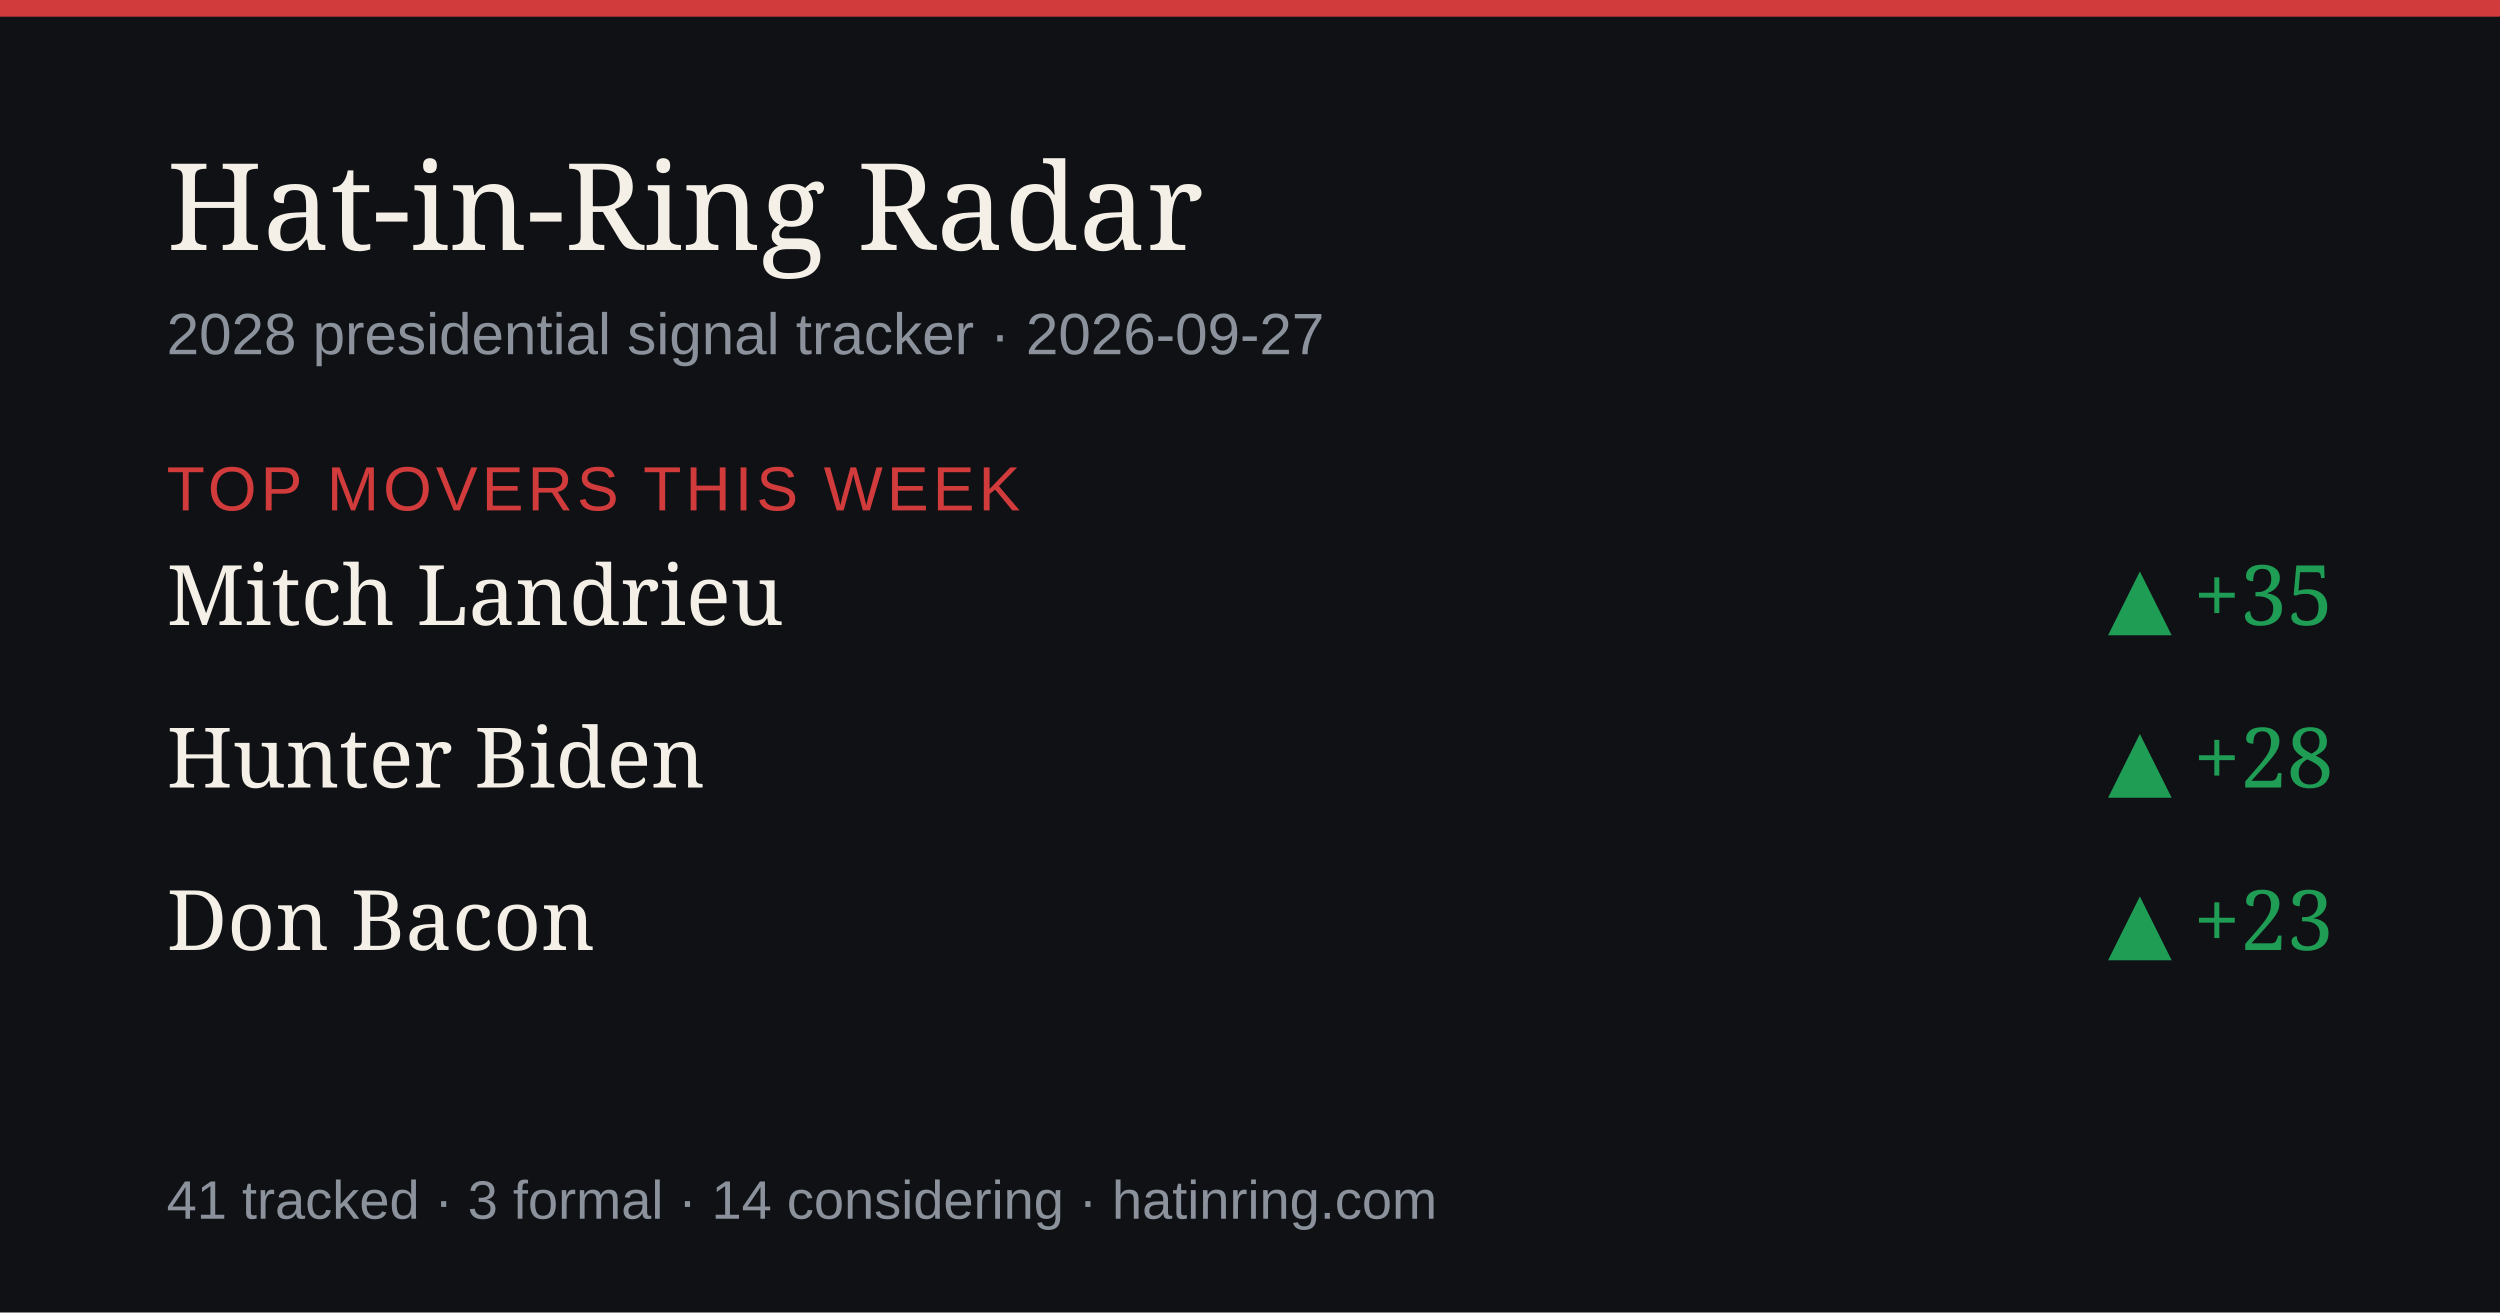
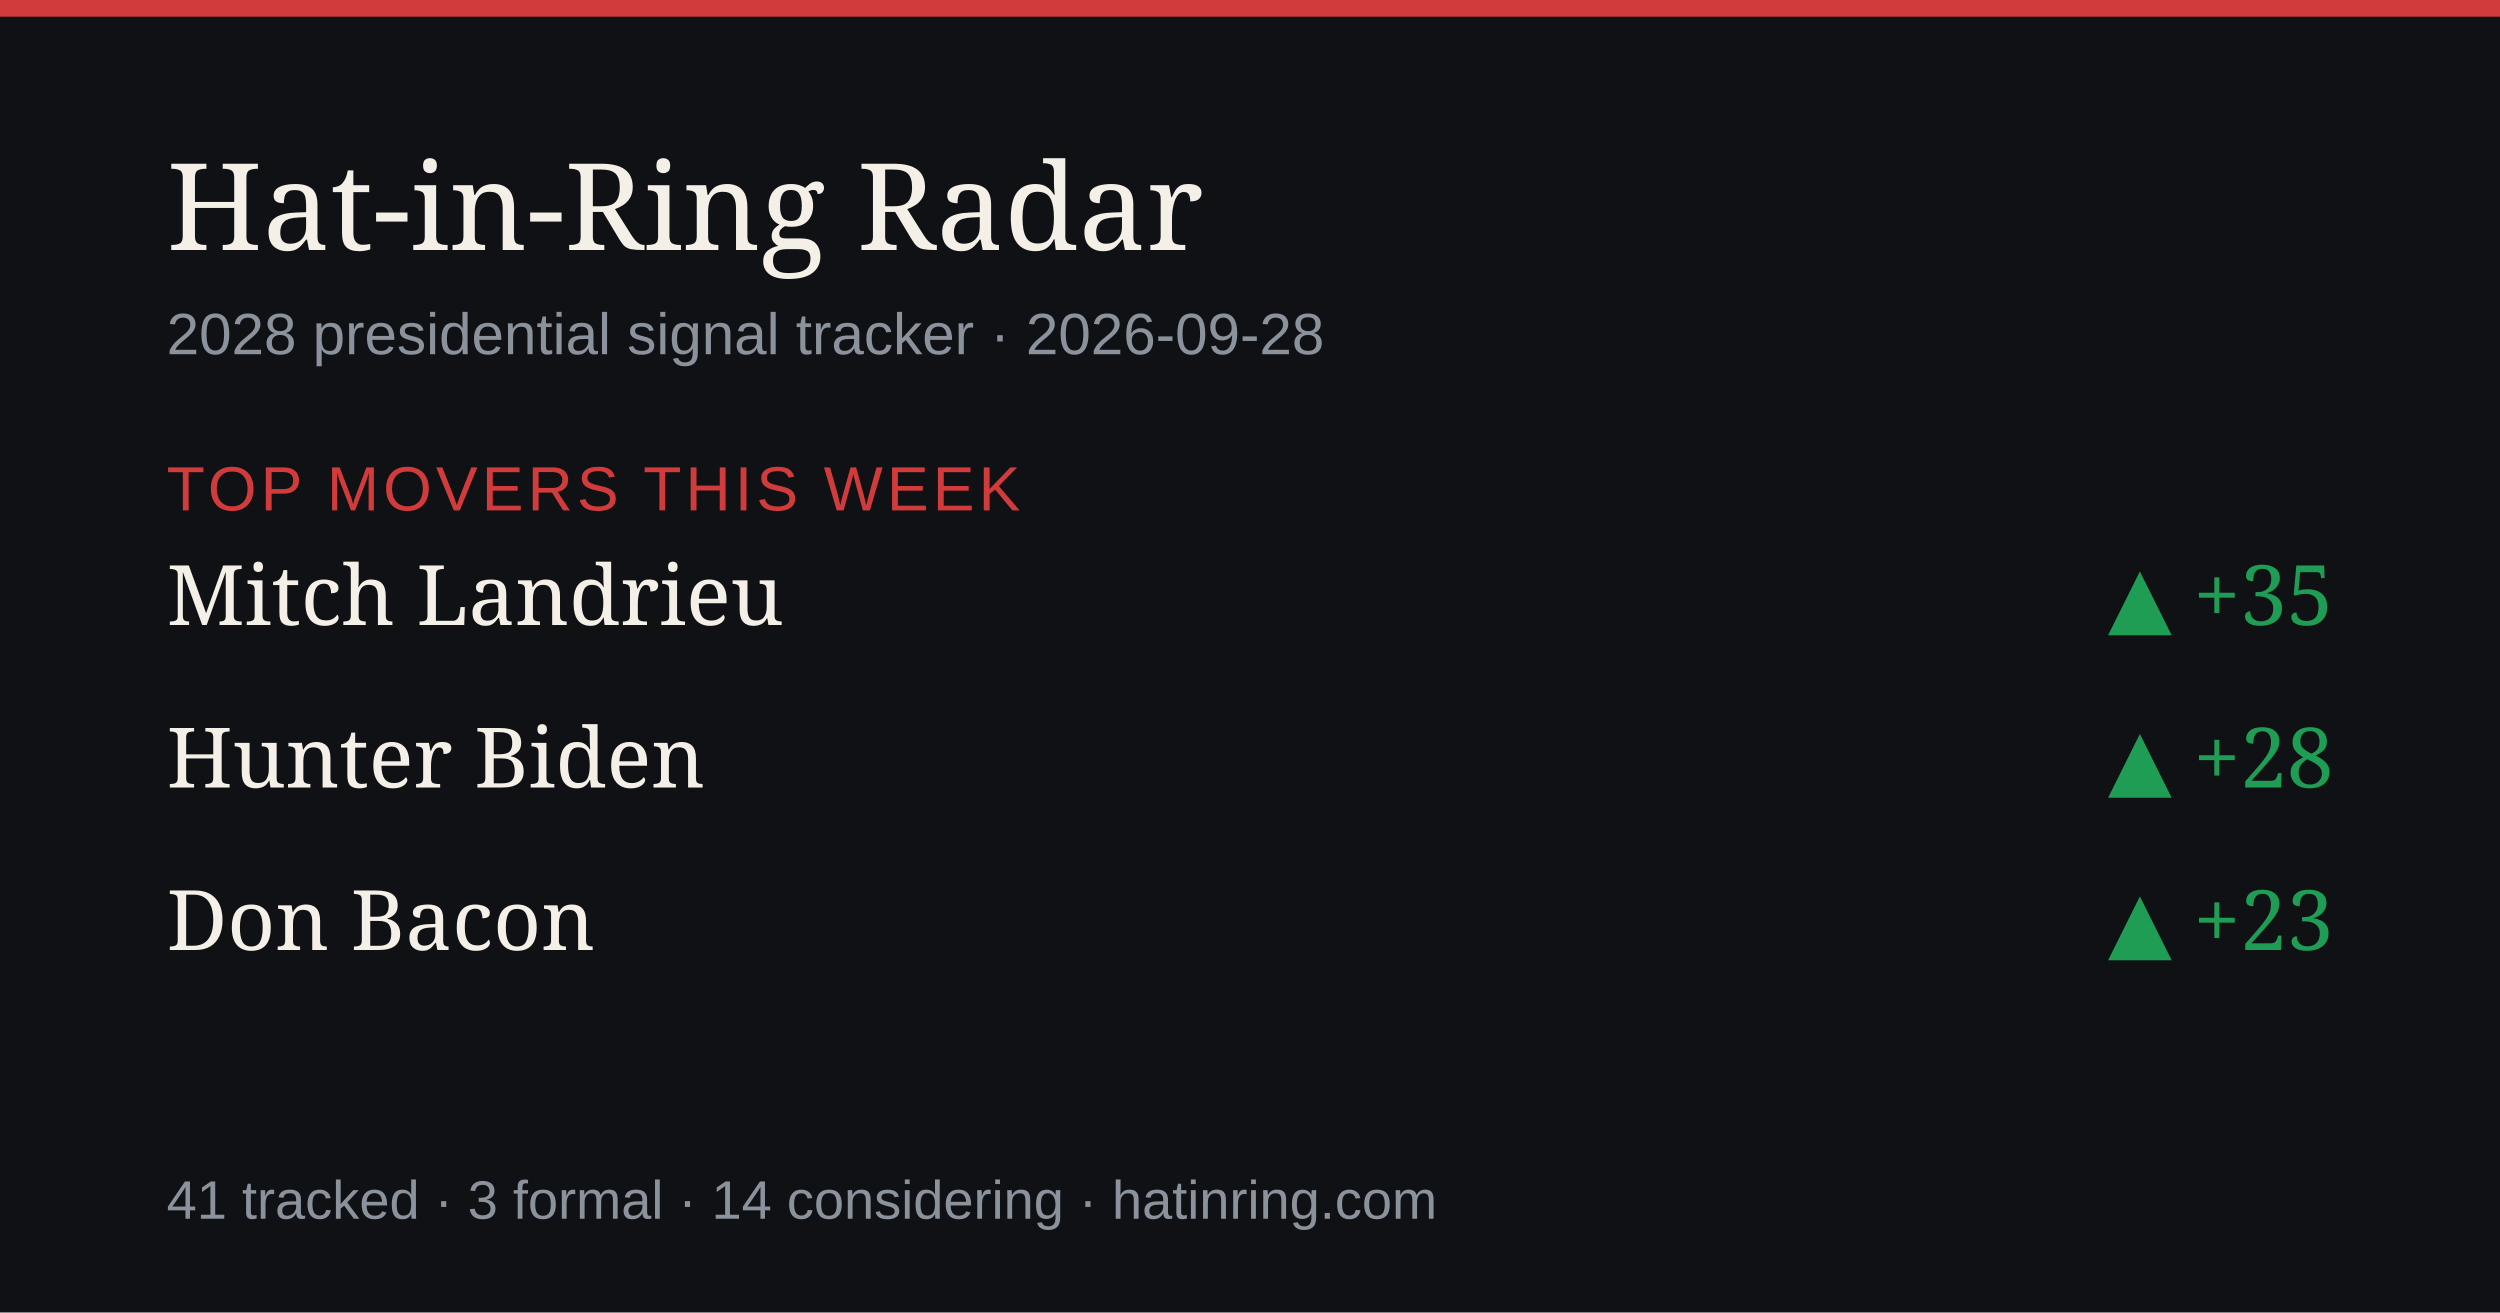
<svg xmlns="http://www.w3.org/2000/svg" width="1200" height="630" viewBox="0 0 1200 630" role="img" aria-label="Hat-in-Ring Radar daily briefing">
  <rect width="1200" height="630" fill="#0f1115" />
  <rect width="1200" height="8" fill="#d23b3b" />
  <text x="80" y="120" font-size="58" fill="#f4efe7" font-family="Georgia,serif">Hat-in-Ring Radar</text>
-   <text x="80" y="170" font-size="28" fill="#8b929c" font-family="-apple-system,Arial,sans-serif">2028 presidential signal tracker · 2026-09-27</text>
+   <text x="80" y="170" font-size="28" fill="#8b929c" font-family="-apple-system,Arial,sans-serif">2028 presidential signal tracker · 2026-09-28</text>
  <text x="80" y="245" font-size="30" fill="#d23b3b" font-family="-apple-system,Arial,sans-serif" letter-spacing="2">TOP MOVERS THIS WEEK</text>
  <text x="80" y="300" font-size="40" fill="#f4efe7" font-family="Georgia,serif">Mitch Landrieu</text>
  <text x="1120" y="300" font-size="40" fill="#1f9d55" text-anchor="end" font-family="Georgia,serif">▲ +35</text>
  <text x="80" y="378" font-size="40" fill="#f4efe7" font-family="Georgia,serif">Hunter Biden</text>
  <text x="1120" y="378" font-size="40" fill="#1f9d55" text-anchor="end" font-family="Georgia,serif">▲ +28</text>
  <text x="80" y="456" font-size="40" fill="#f4efe7" font-family="Georgia,serif">Don Bacon</text>
  <text x="1120" y="456" font-size="40" fill="#1f9d55" text-anchor="end" font-family="Georgia,serif">▲ +23</text>
  <text x="80" y="585" font-size="26" fill="#8b929c" font-family="-apple-system,Arial,sans-serif">41 tracked · 3 formal · 14 considering · hatinring.com</text>
</svg>
